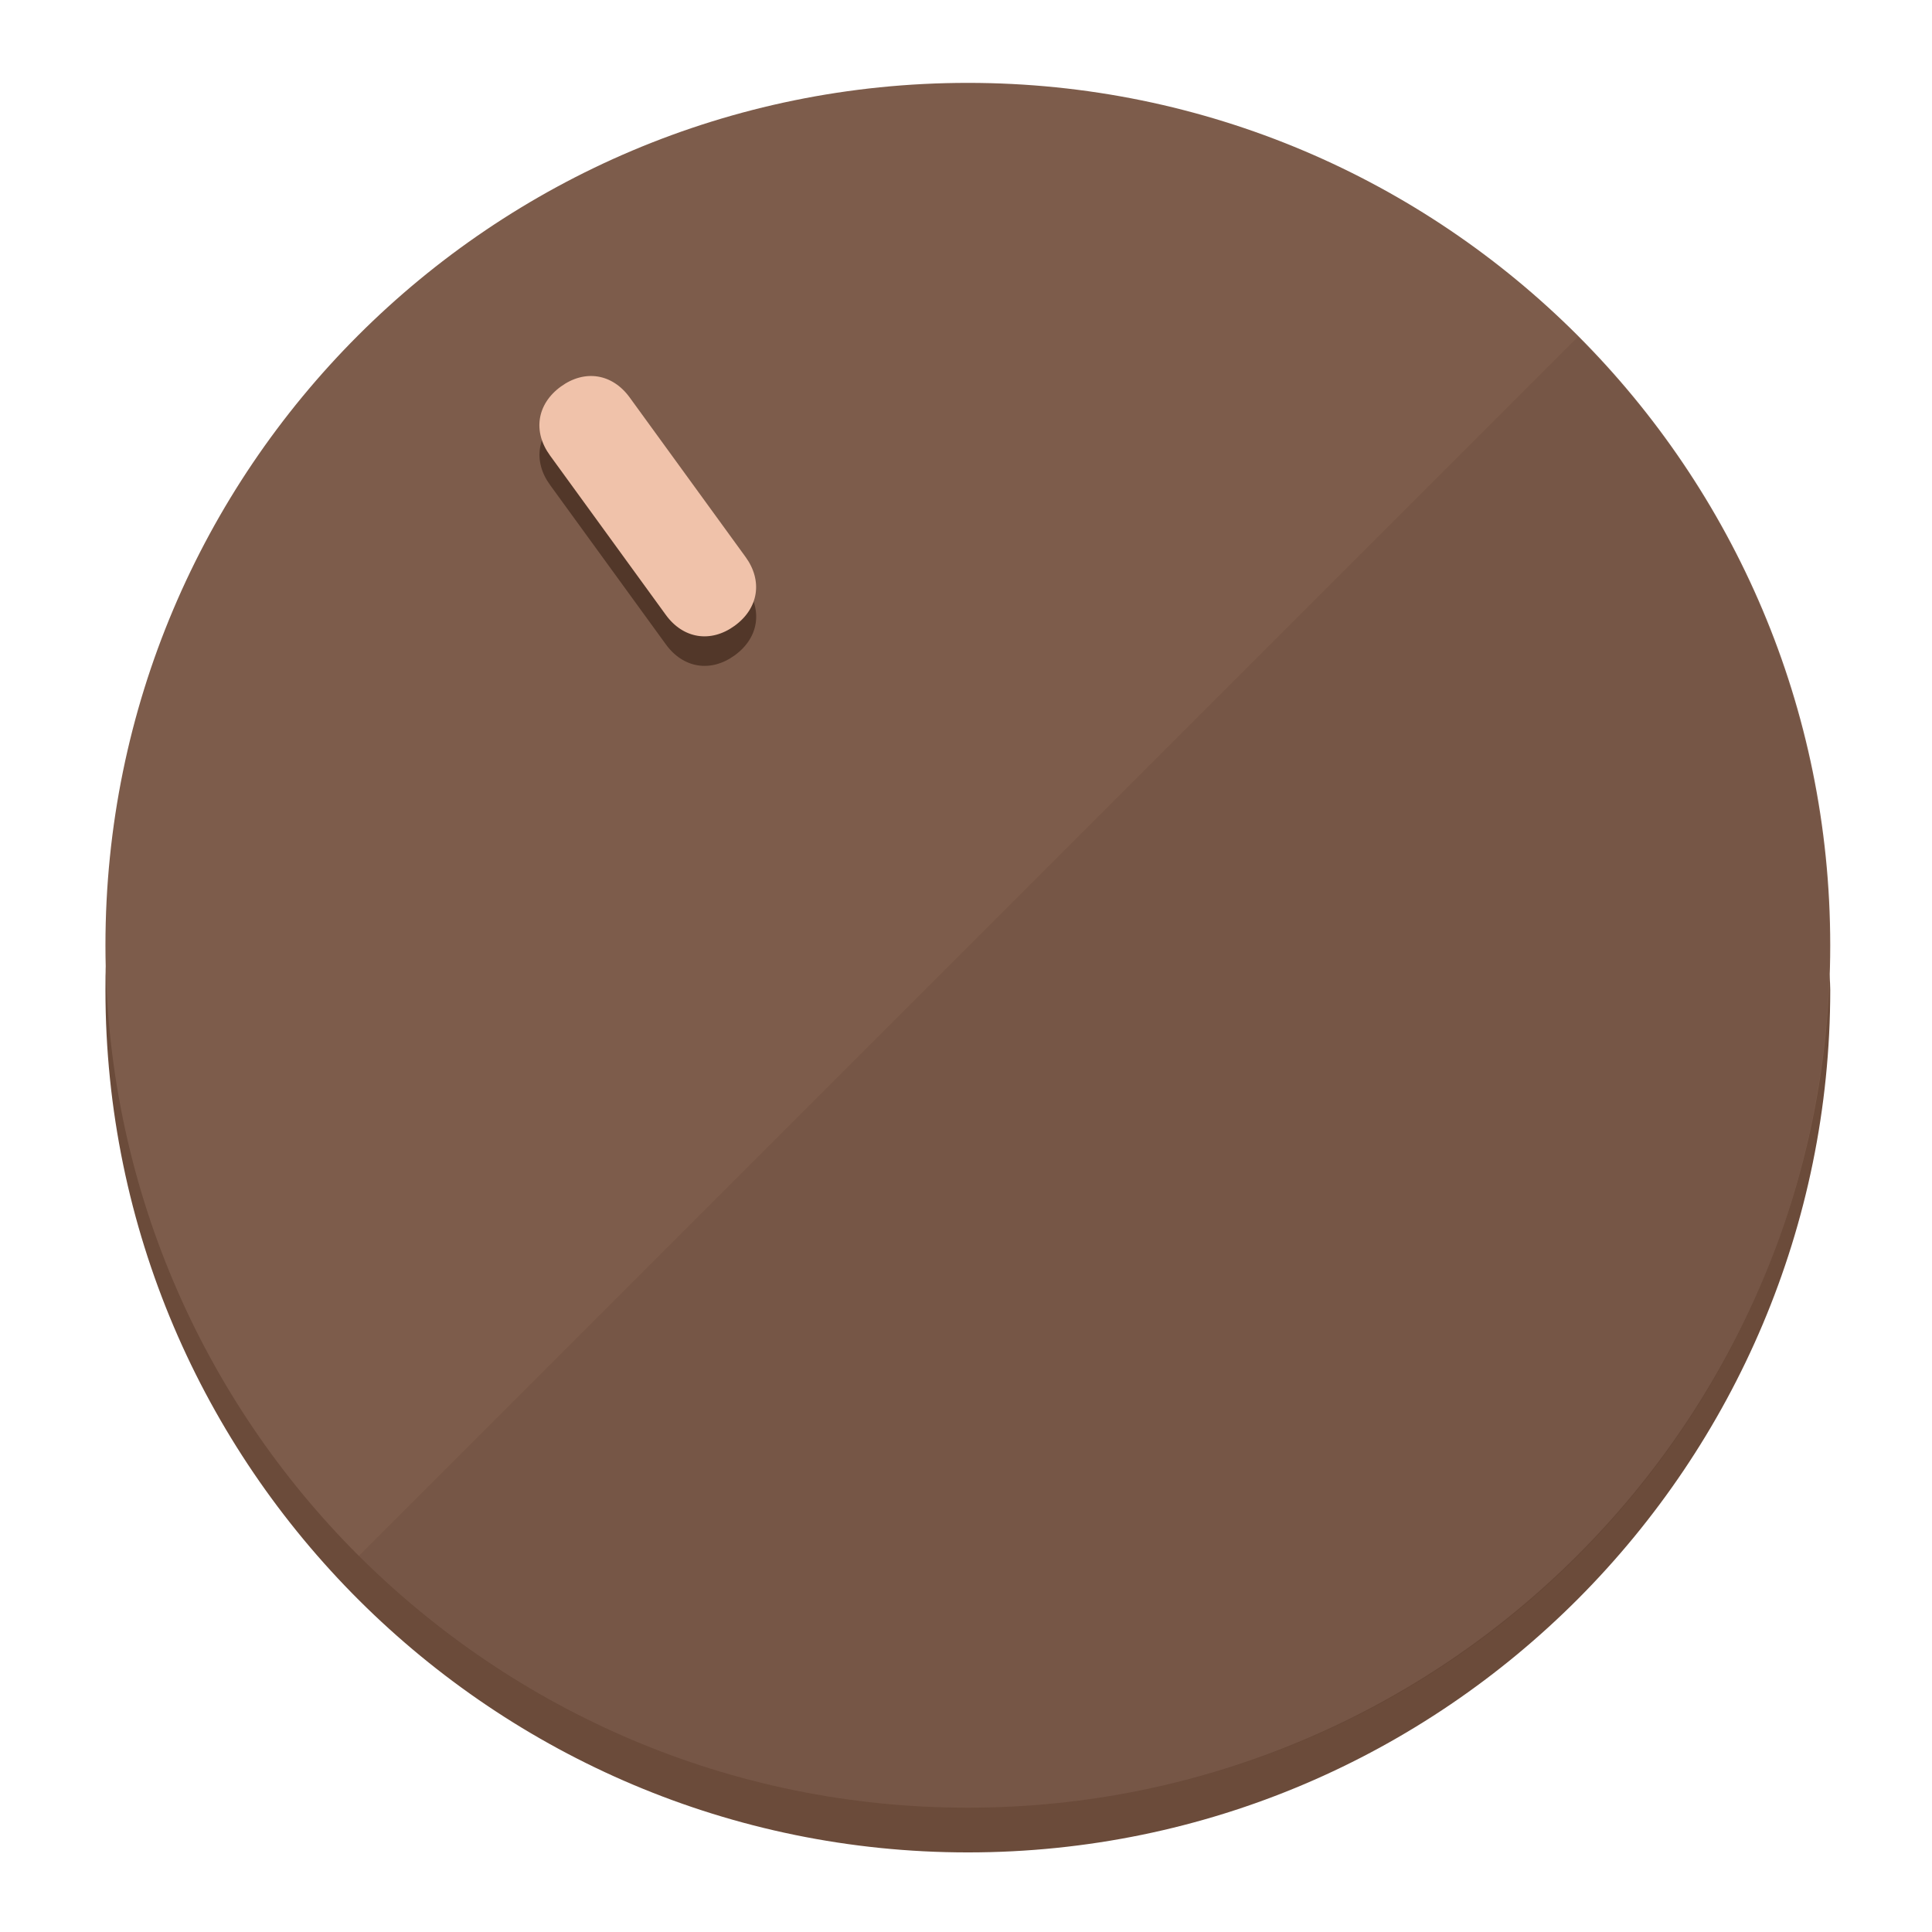
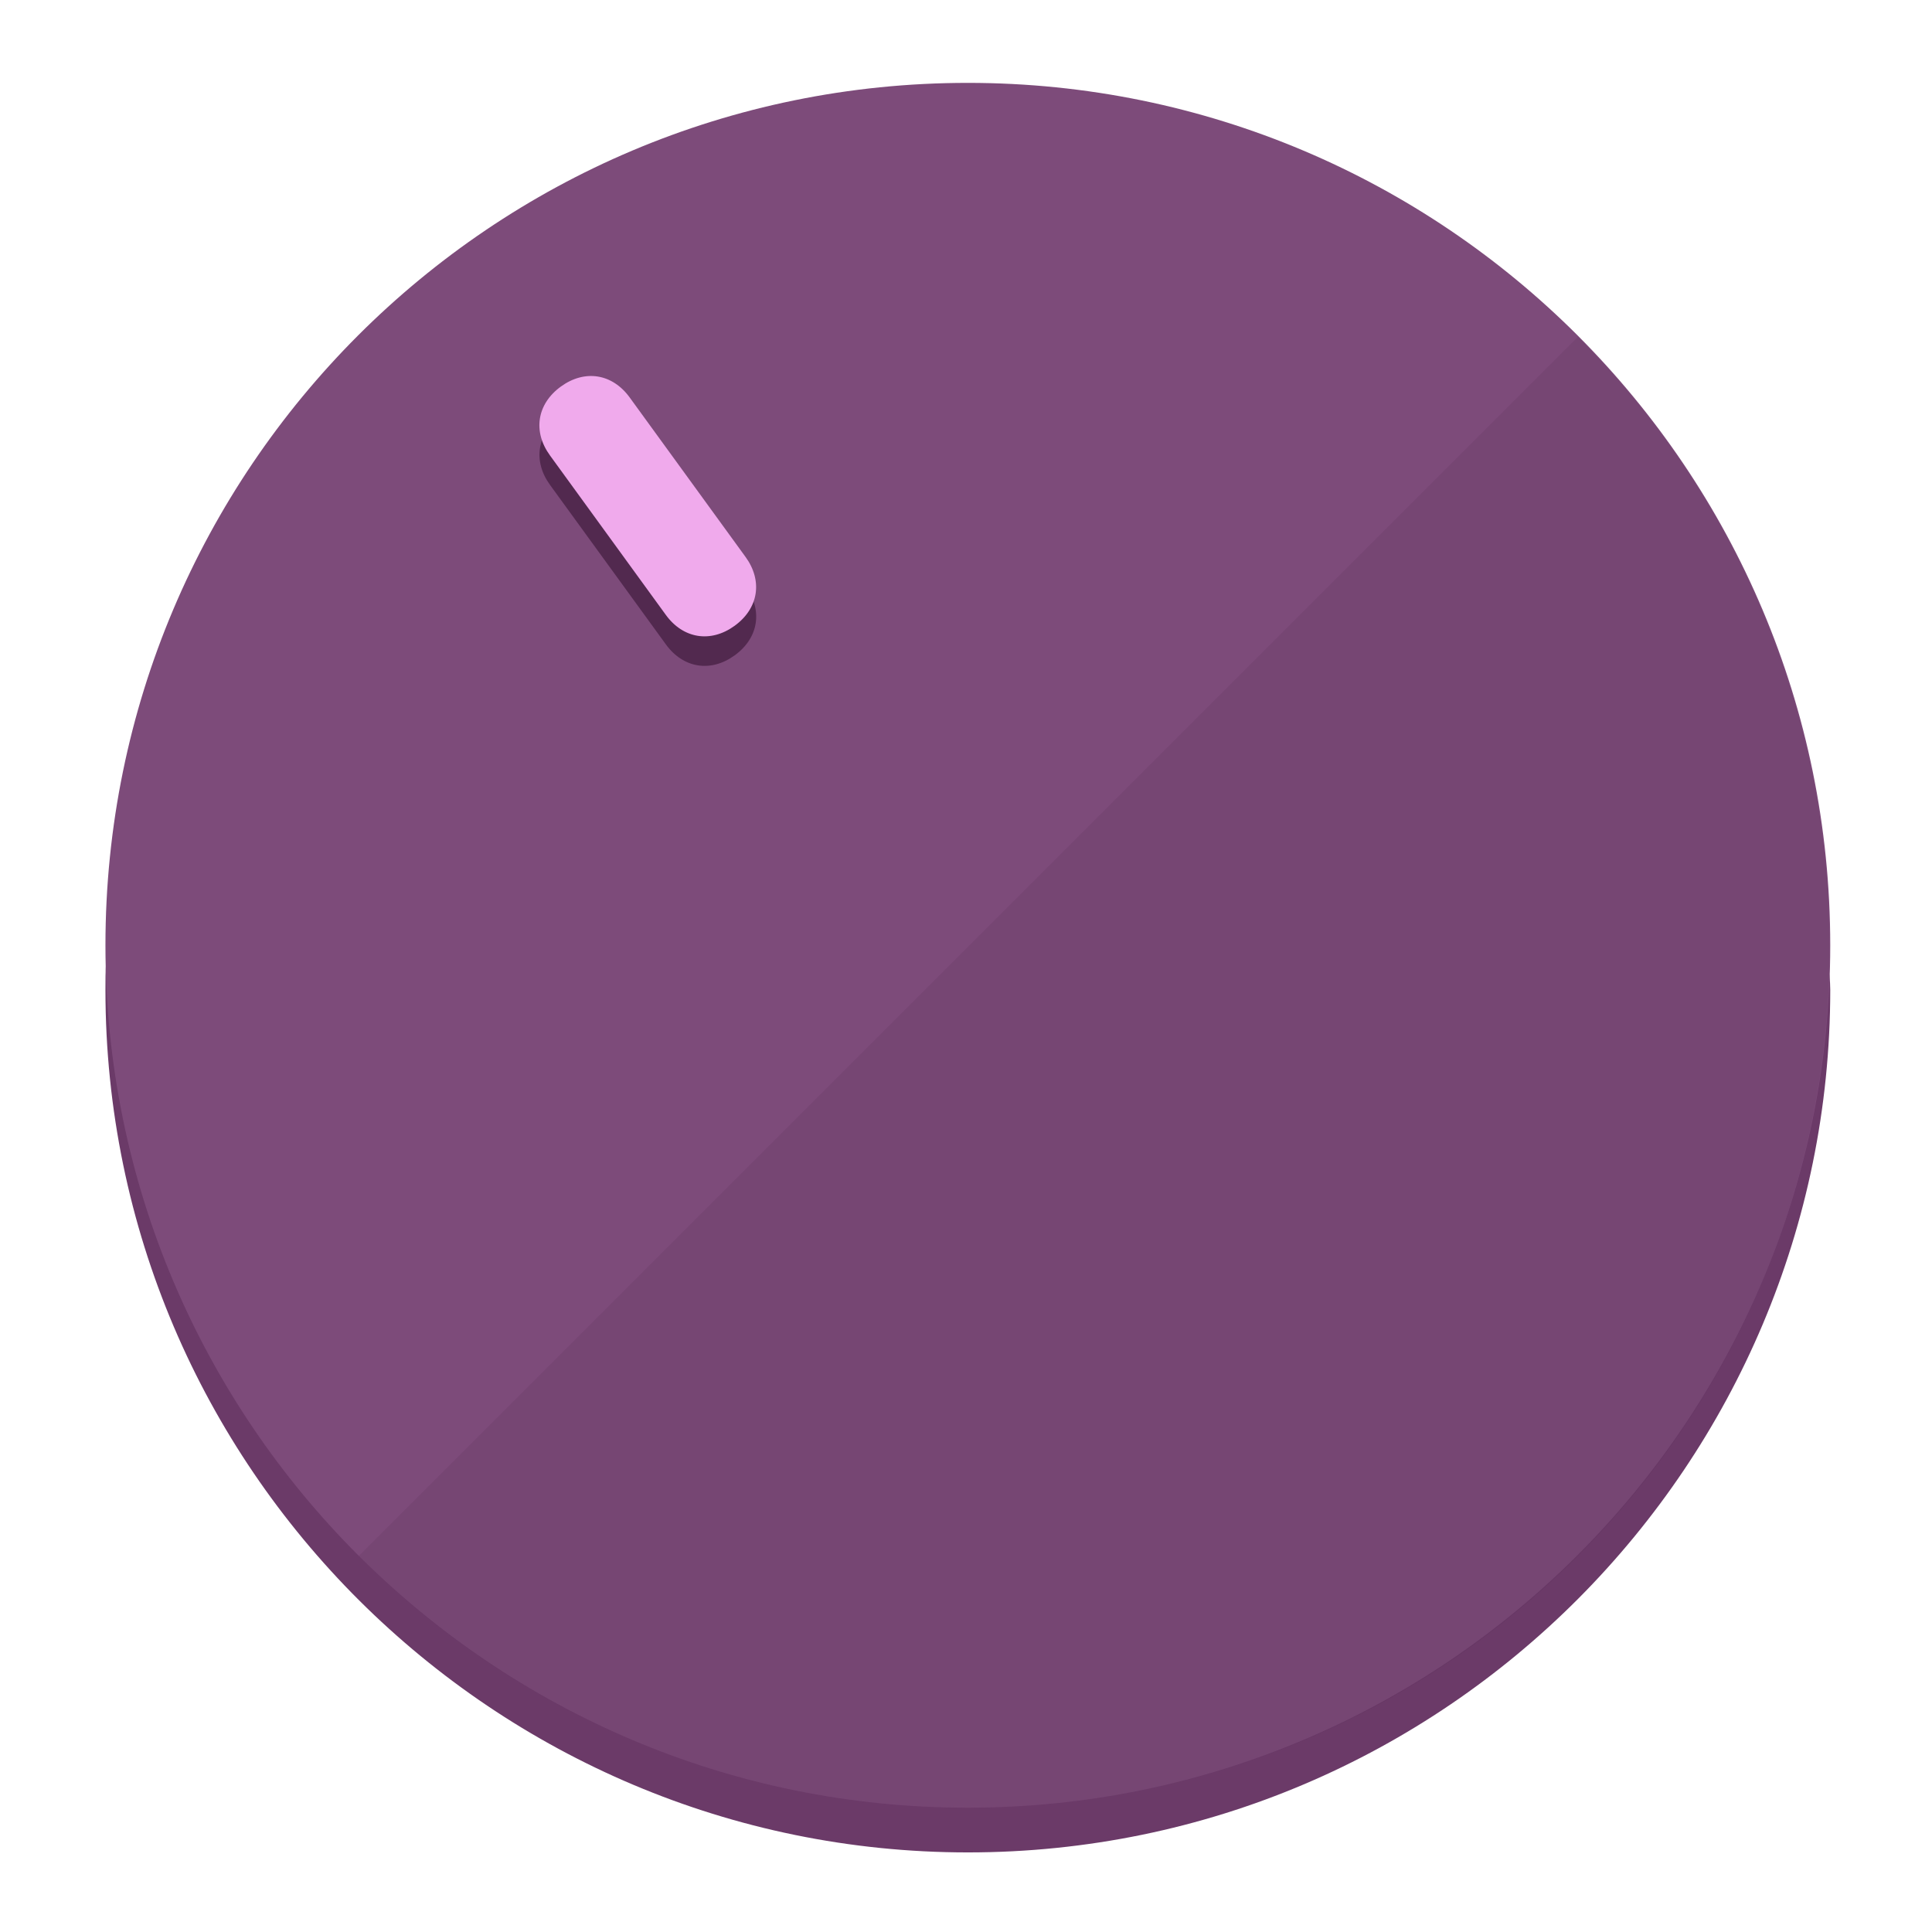
<svg xmlns="http://www.w3.org/2000/svg" height="120px" width="120px" version="1.1" id="Layer_1" viewBox="0 0 496.8 496.8" xml:space="preserve">
  <defs id="defs23" />
  <g id="g3158">
-     <path style="display:inline;fill:#6B4B3A;fill-opacity:1;stroke-width:1.584" d="m 248.875,445.92 c 116.582,0 212.89,-91.238 220.493,-205.286 0,5.069 1.267,8.87 1.267,13.939 0,121.651 -98.842,221.76 -221.76,221.76 -121.651,0 -221.76,-98.842 -221.76,-221.76 0,-5.069 0,-8.87 1.267,-13.939 7.603,114.048 103.91,205.286 220.493,205.286 z" id="path8" />
-     <circle style="display:inline;fill:#7D5C4B;fill-opacity:1;stroke-width:1.584" cx="248.875" cy="243.071" r="221.76" id="circle12" />
-     <path style="display:inline;fill:#523729;fill-opacity:0.154;stroke-width:1.587" d="m 405.744,86.606 c 86.308,86.308 86.308,227.193 0,313.5 -86.308,86.308 -227.193,86.308 -313.5,0" id="path14" />
+     <path style="display:inline;fill:#6B3A68;fill-opacity:1;stroke-width:1.584" d="m 248.875,445.92 c 116.582,0 212.89,-91.238 220.493,-205.286 0,5.069 1.267,8.87 1.267,13.939 0,121.651 -98.842,221.76 -221.76,221.76 -121.651,0 -221.76,-98.842 -221.76,-221.76 0,-5.069 0,-8.87 1.267,-13.939 7.603,114.048 103.91,205.286 220.493,205.286 z" id="path8" />
+     <circle style="display:inline;fill:#7D4B7A;fill-opacity:1;stroke-width:1.584" cx="248.875" cy="243.071" r="221.76" id="circle12" />
+     <path style="display:inline;fill:#52294F;fill-opacity:0.154;stroke-width:1.587" d="m 405.744,86.606 c 86.308,86.308 86.308,227.193 0,313.5 -86.308,86.308 -227.193,86.308 -313.5,0" id="path14" />
  </g>
  <g id="g3198">
    <circle style="display:none;fill:#000000;fill-opacity:0;stroke-width:1.584" cx="57.84" cy="343.108" r="221.76" id="circle12-3" transform="rotate(-36)" />
-     <path style="display:inline;fill:#523729;fill-opacity:1;stroke-width:1.584" d="m 191.735,150.81 c 4.469,6.151 3.348,13.231 -2.803,17.7 v 0 c -6.151,4.469 -13.231,3.348 -17.7,-2.803 L 141.437,124.699 c -4.469,-6.151 -3.348,-13.231 2.803,-17.7 v 0 c 6.151,-4.469 13.231,-3.348 17.7,2.803 z" id="path3789" />
-     <path style="display:inline;fill:#F0C2AA;stroke-width:1.584" d="m 191.713,143.214 c 4.469,6.151 3.348,13.231 -2.803,17.7 v 0 c -6.151,4.469 -13.231,3.348 -17.7,-2.803 L 141.416,117.103 c -4.469,-6.151 -3.348,-13.231 2.803,-17.7 v 0 c 6.151,-4.469 13.231,-3.348 17.7,2.803 z" id="path915" />
+     <path style="display:inline;fill:#52294F;fill-opacity:1;stroke-width:1.584" d="m 191.735,150.81 c 4.469,6.151 3.348,13.231 -2.803,17.7 v 0 c -6.151,4.469 -13.231,3.348 -17.7,-2.803 L 141.437,124.699 c -4.469,-6.151 -3.348,-13.231 2.803,-17.7 v 0 c 6.151,-4.469 13.231,-3.348 17.7,2.803 z" id="path3789" />
+     <path style="display:inline;fill:#F0AAEC;stroke-width:1.584" d="m 191.713,143.214 c 4.469,6.151 3.348,13.231 -2.803,17.7 v 0 c -6.151,4.469 -13.231,3.348 -17.7,-2.803 L 141.416,117.103 c -4.469,-6.151 -3.348,-13.231 2.803,-17.7 v 0 c 6.151,-4.469 13.231,-3.348 17.7,2.803 z" id="path915" />
  </g>
</svg>
